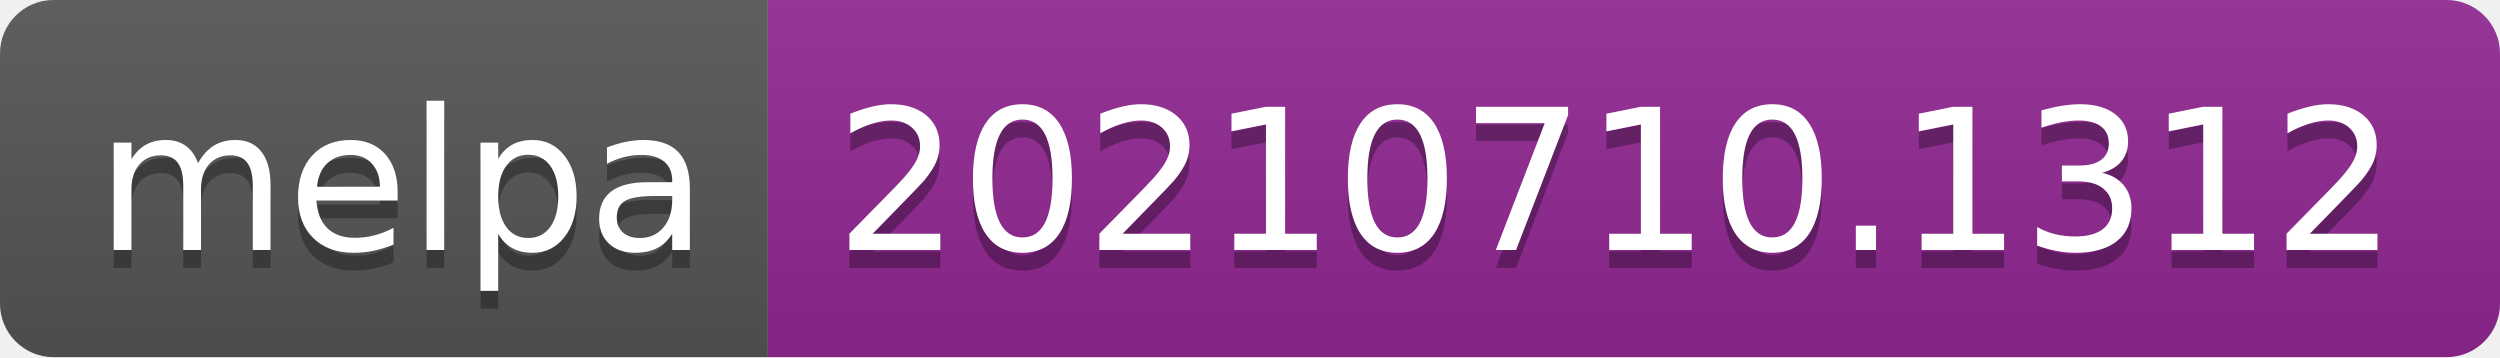
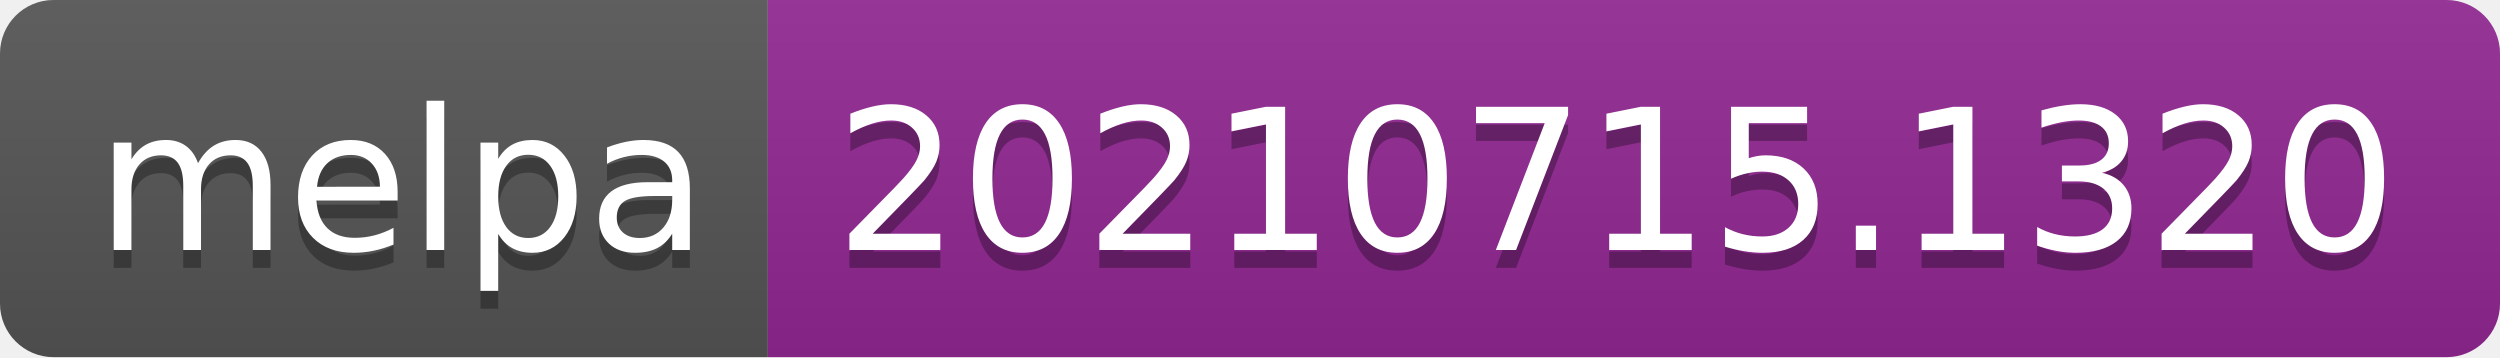
- <svg xmlns="http://www.w3.org/2000/svg" width="140" height="20" role="img" aria-label="melpa: 20210710.1312">
+ <svg xmlns="http://www.w3.org/2000/svg" width="140" height="20" role="img" aria-label="melpa: 20210715.1320">
  <linearGradient id="s" x2="0" y2="100%">
    <stop offset="0" stop-color="#bbb" stop-opacity=".1" />
    <stop offset="1" stop-opacity=".1" />
  </linearGradient>
  <clipPath id="r">
    <rect width="140" height="20" rx="3" fill="#fff" />
  </clipPath>
  <g clip-path="url(#r)">
    <rect width="43" height="20" fill="#555" />
    <rect x="43" width="97" height="20" fill="#922793" />
    <rect width="140" height="20" fill="url(#s)" />
  </g>
  <g fill="#fff" text-anchor="middle" font-family="Verdana,Geneva,DejaVu Sans,sans-serif" text-rendering="geometricPrecision" font-size="110">
    <text aria-hidden="true" x="225" y="150" fill="#010101" fill-opacity=".3" transform="scale(.1)" textLength="330">melpa</text>
    <text x="225" y="140" transform="scale(.1)" fill="#fff" textLength="330">melpa</text>
-     <text aria-hidden="true" x="905" y="150" fill="#010101" fill-opacity=".3" transform="scale(.1)" textLength="870">20210710.1312</text>
-     <text x="905" y="140" transform="scale(.1)" fill="#fff" textLength="870">20210710.1312</text>
+     <text aria-hidden="true" x="905" y="150" fill="#010101" fill-opacity=".3" transform="scale(.1)" textLength="870">20210715.1320</text>
+     <text x="905" y="140" transform="scale(.1)" fill="#fff" textLength="870">20210715.1320</text>
  </g>
</svg>
